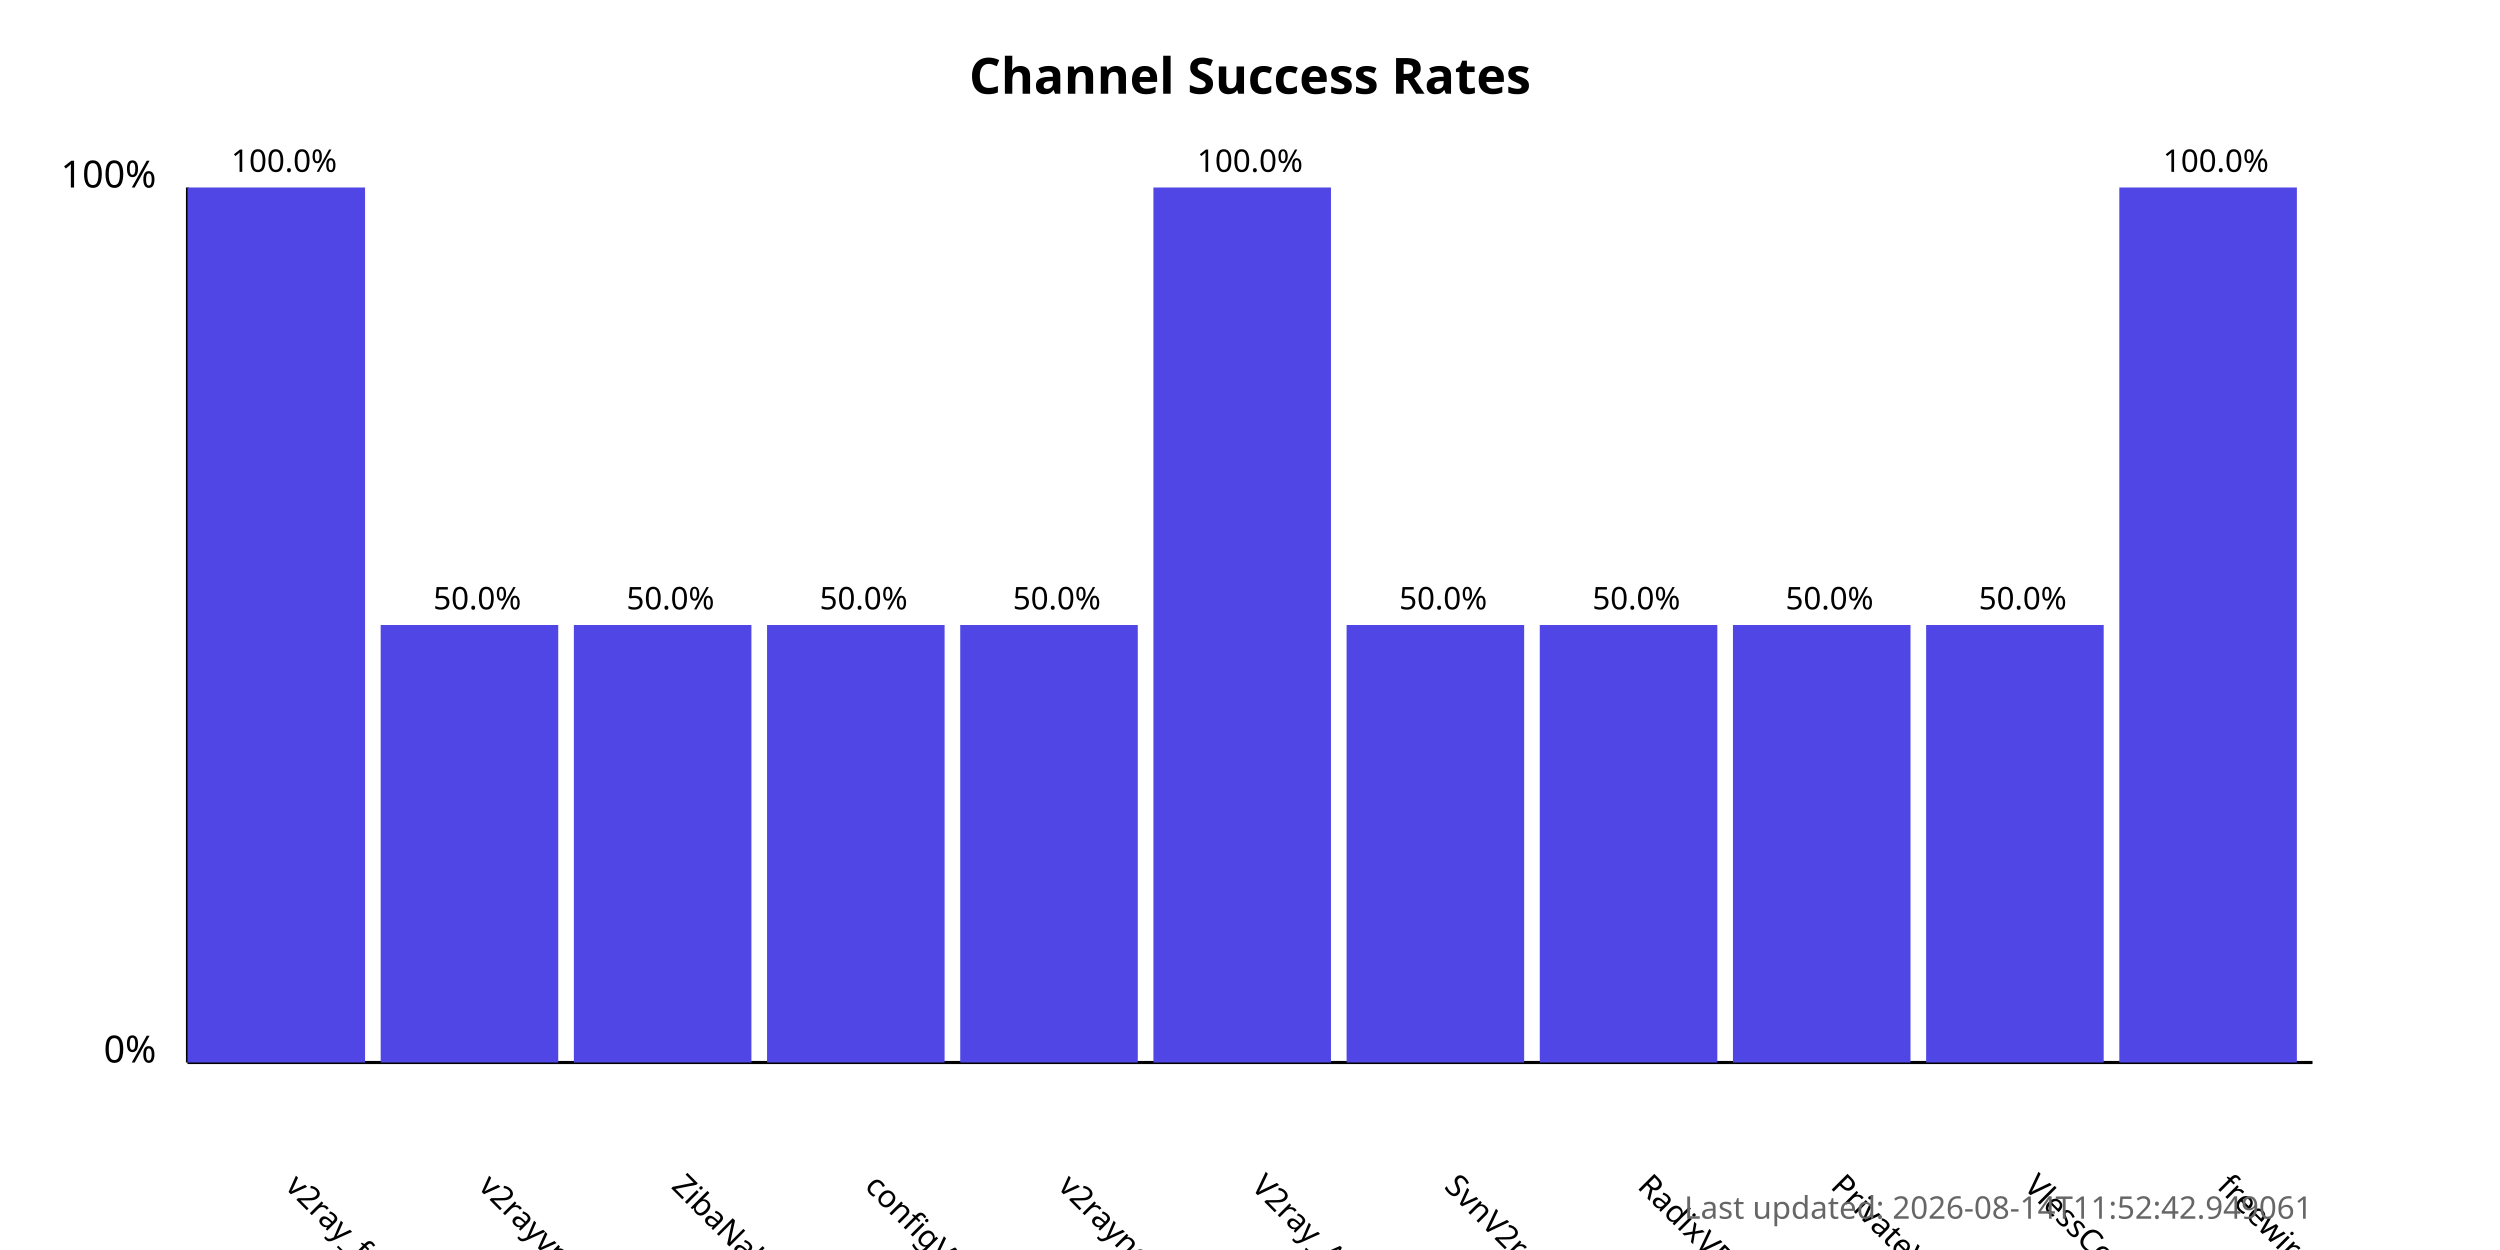
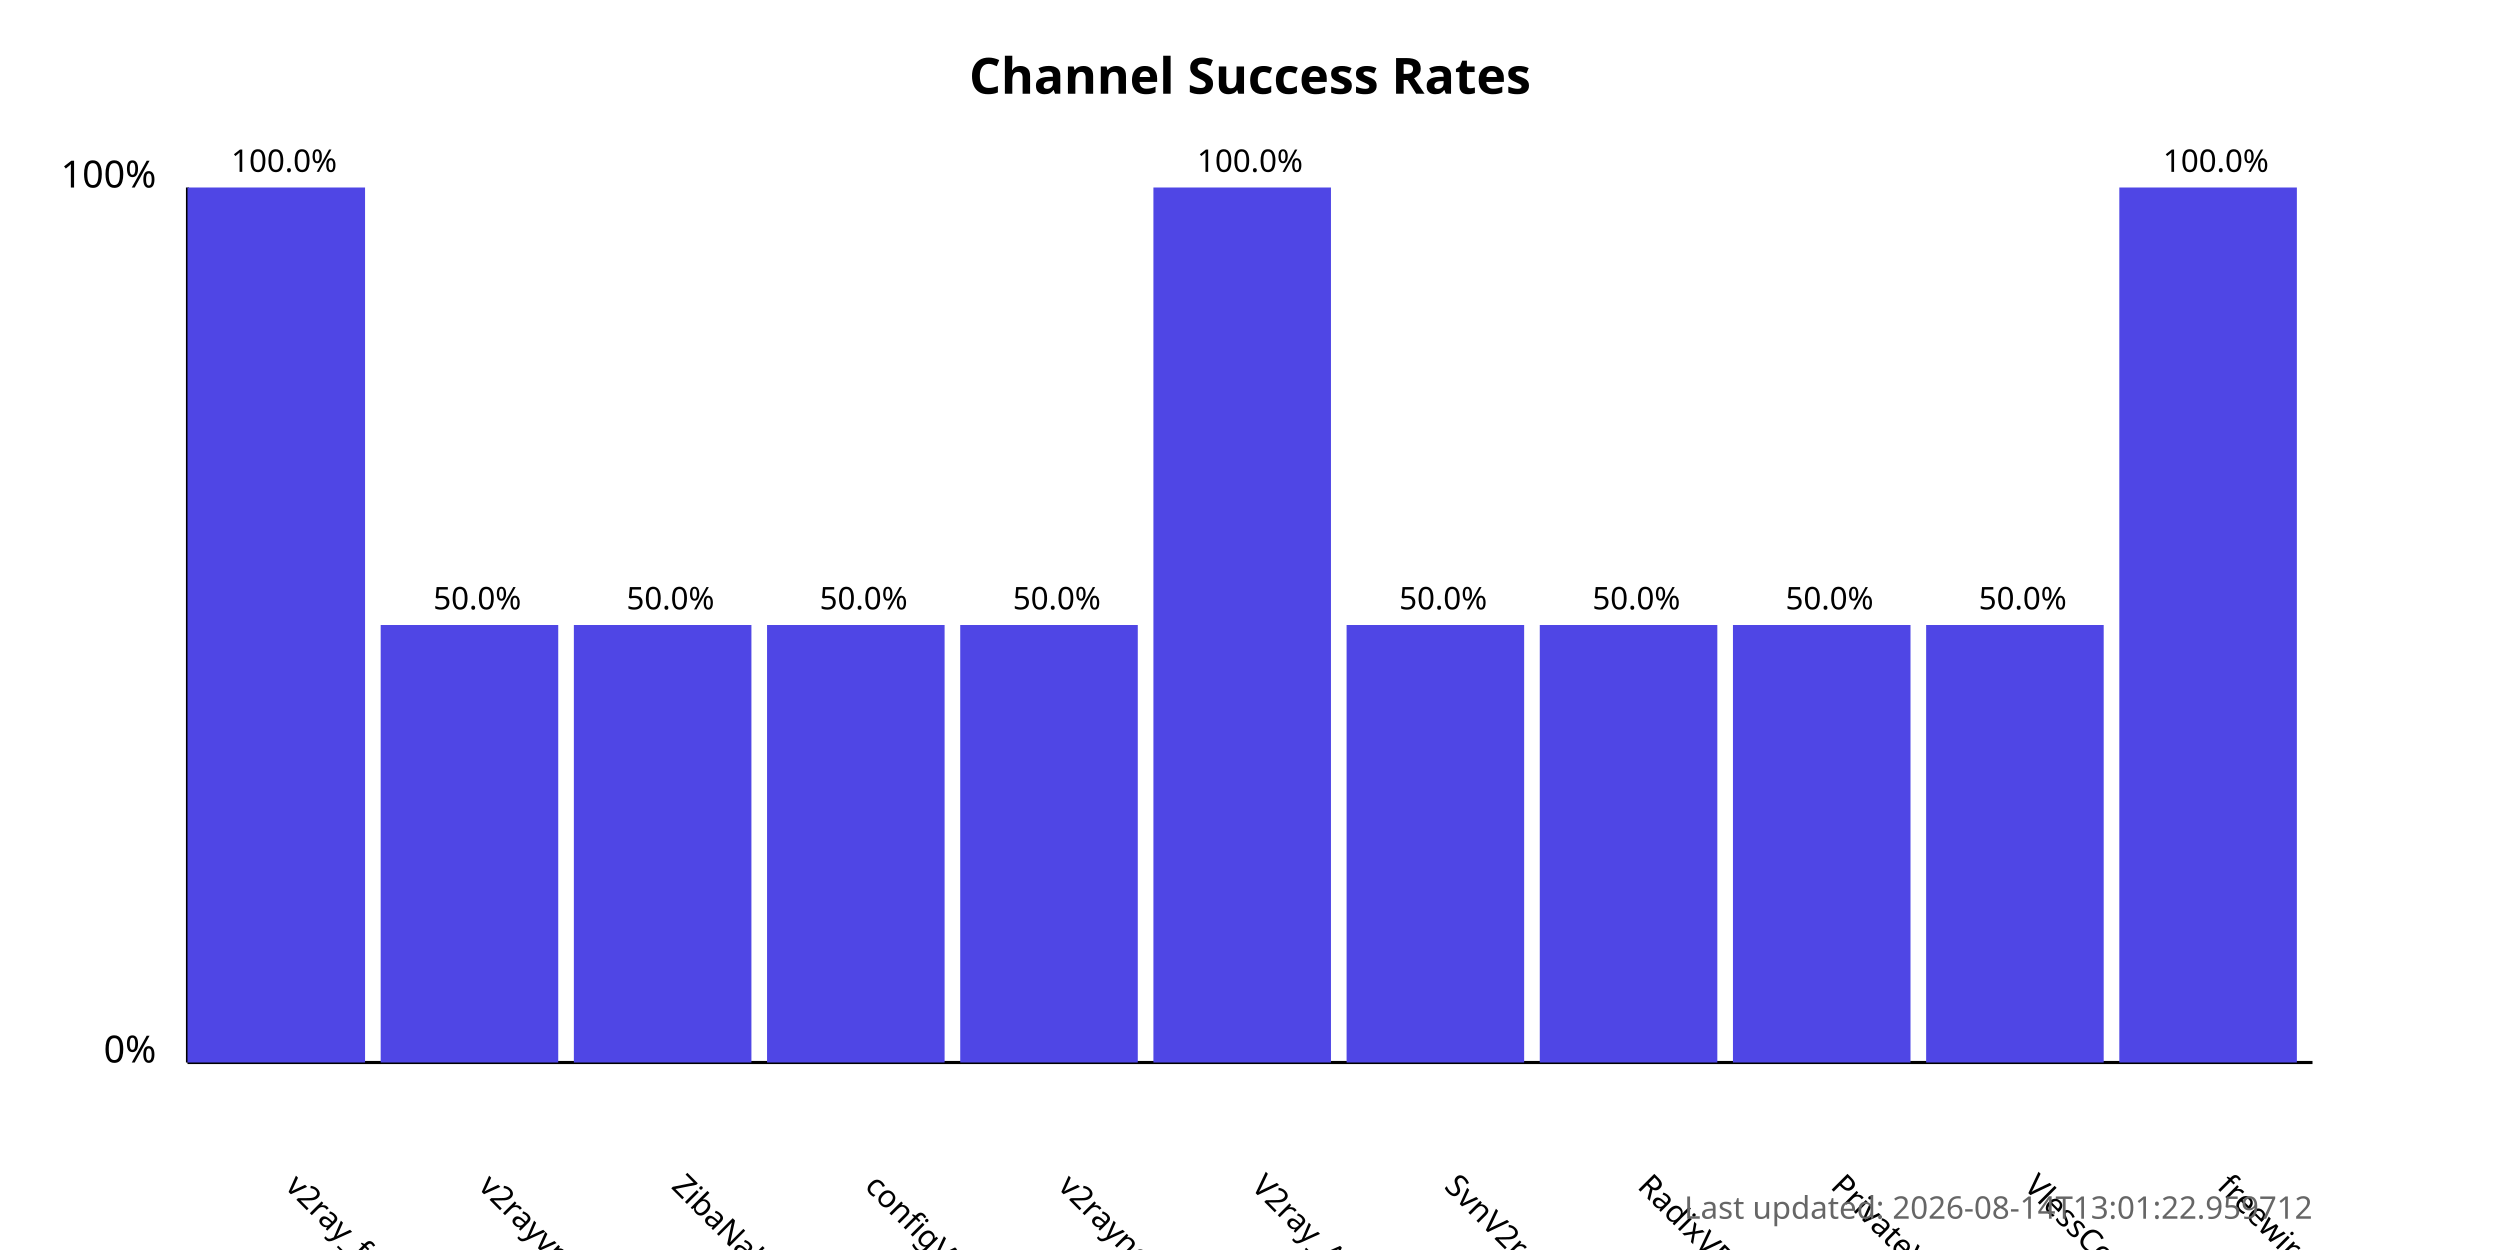
<svg xmlns="http://www.w3.org/2000/svg" width="800" height="400">
  <style>
            .chart-title { font: bold 16px sans-serif; }
            .axis-label { font: 12px sans-serif; }
            .tick-label { font: 10px sans-serif; }
            .bar { fill: #4f46e5; }
            .bar:hover { fill: #6366f1; }
            .timestamp { font: 10px sans-serif; fill: #666; }
        </style>
  <text x="400.0" y="30" text-anchor="middle" class="chart-title">
            Channel Success Rates
        </text>
  <line x1="60" y1="340" x2="60" y2="60" stroke="black" stroke-width="1" />
  <line x1="60" y1="340" x2="740" y2="340" stroke="black" stroke-width="1" />
  <text x="50" y="340" text-anchor="end" class="axis-label">0%</text>
  <text x="50" y="60" text-anchor="end" class="axis-label">100%</text>
  <g>
    <rect x="60" y="60.0" width="56.818" height="280.0" class="bar" />
    <text x="90.909" y="380" transform="rotate(45, 90.90909, 380)" text-anchor="start" class="tick-label">
                v2ray_free_conf
            </text>
    <text x="90.909" y="55.0" text-anchor="middle" class="tick-label">
                100.0%
            </text>
  </g>
  <g>
    <rect x="121.818" y="200.0" width="56.818" height="140.0" class="bar" />
    <text x="152.727" y="380" transform="rotate(45, 152.7273, 380)" text-anchor="start" class="tick-label">
                v2rayvpno
            </text>
    <text x="152.727" y="195.0" text-anchor="middle" class="tick-label">
                50.0%
            </text>
  </g>
  <g>
    <rect x="183.636" y="200.0" width="56.818" height="140.0" class="bar" />
    <text x="214.545" y="380" transform="rotate(45, 214.5455, 380)" text-anchor="start" class="tick-label">
                ZibaNabz
            </text>
    <text x="214.545" y="195.0" text-anchor="middle" class="tick-label">
                50.0%
            </text>
  </g>
  <g>
    <rect x="245.455" y="200.0" width="56.818" height="140.0" class="bar" />
    <text x="276.364" y="380" transform="rotate(45, 276.3636, 380)" text-anchor="start" class="tick-label">
                configV2rayForFree
            </text>
    <text x="276.364" y="195.0" text-anchor="middle" class="tick-label">
                50.0%
            </text>
  </g>
  <g>
    <rect x="307.273" y="200.0" width="56.818" height="140.0" class="bar" />
    <text x="338.182" y="380" transform="rotate(45, 338.1818, 380)" text-anchor="start" class="tick-label">
                v2rayngvpn
            </text>
    <text x="338.182" y="195.0" text-anchor="middle" class="tick-label">
                50.0%
            </text>
  </g>
  <g>
    <rect x="369.091" y="60.0" width="56.818" height="280.0" class="bar" />
    <text x="400.0" y="380" transform="rotate(45, 400.0, 380)" text-anchor="start" class="tick-label">
                V2ray_Alpha
            </text>
    <text x="400.0" y="55.0" text-anchor="middle" class="tick-label">
                100.0%
            </text>
  </g>
  <g>
    <rect x="430.909" y="200.0" width="56.818" height="140.0" class="bar" />
    <text x="461.818" y="380" transform="rotate(45, 461.8182, 380)" text-anchor="start" class="tick-label">
                SvnV2ray
            </text>
    <text x="461.818" y="195.0" text-anchor="middle" class="tick-label">
                50.0%
            </text>
  </g>
  <g>
    <rect x="492.727" y="200.0" width="56.818" height="140.0" class="bar" />
    <text x="523.636" y="380" transform="rotate(45, 523.6364, 380)" text-anchor="start" class="tick-label">
                RadixVPN
            </text>
    <text x="523.636" y="195.0" text-anchor="middle" class="tick-label">
                50.0%
            </text>
  </g>
  <g>
    <rect x="554.545" y="200.0" width="56.818" height="140.0" class="bar" />
    <text x="585.455" y="380" transform="rotate(45, 585.4545, 380)" text-anchor="start" class="tick-label">
                PrivateVPNs
            </text>
    <text x="585.455" y="195.0" text-anchor="middle" class="tick-label">
                50.0%
            </text>
  </g>
  <g>
    <rect x="616.364" y="200.0" width="56.818" height="140.0" class="bar" />
    <text x="647.273" y="380" transform="rotate(45, 647.2727, 380)" text-anchor="start" class="tick-label">
                VlessConfig
            </text>
    <text x="647.273" y="195.0" text-anchor="middle" class="tick-label">
                50.0%
            </text>
  </g>
  <g>
    <rect x="678.182" y="60.0" width="56.818" height="280.0" class="bar" />
    <text x="709.091" y="380" transform="rotate(45, 709.0909, 380)" text-anchor="start" class="tick-label">
                freewireguard
            </text>
    <text x="709.091" y="55.0" text-anchor="middle" class="tick-label">
                100.0%
            </text>
  </g>
  <text x="740" y="390" text-anchor="end" class="timestamp">
-             Last updated: 2026-08-14T11:52:42.949061
+             Last updated: 2026-08-14T13:01:22.959712
        </text>
</svg>
